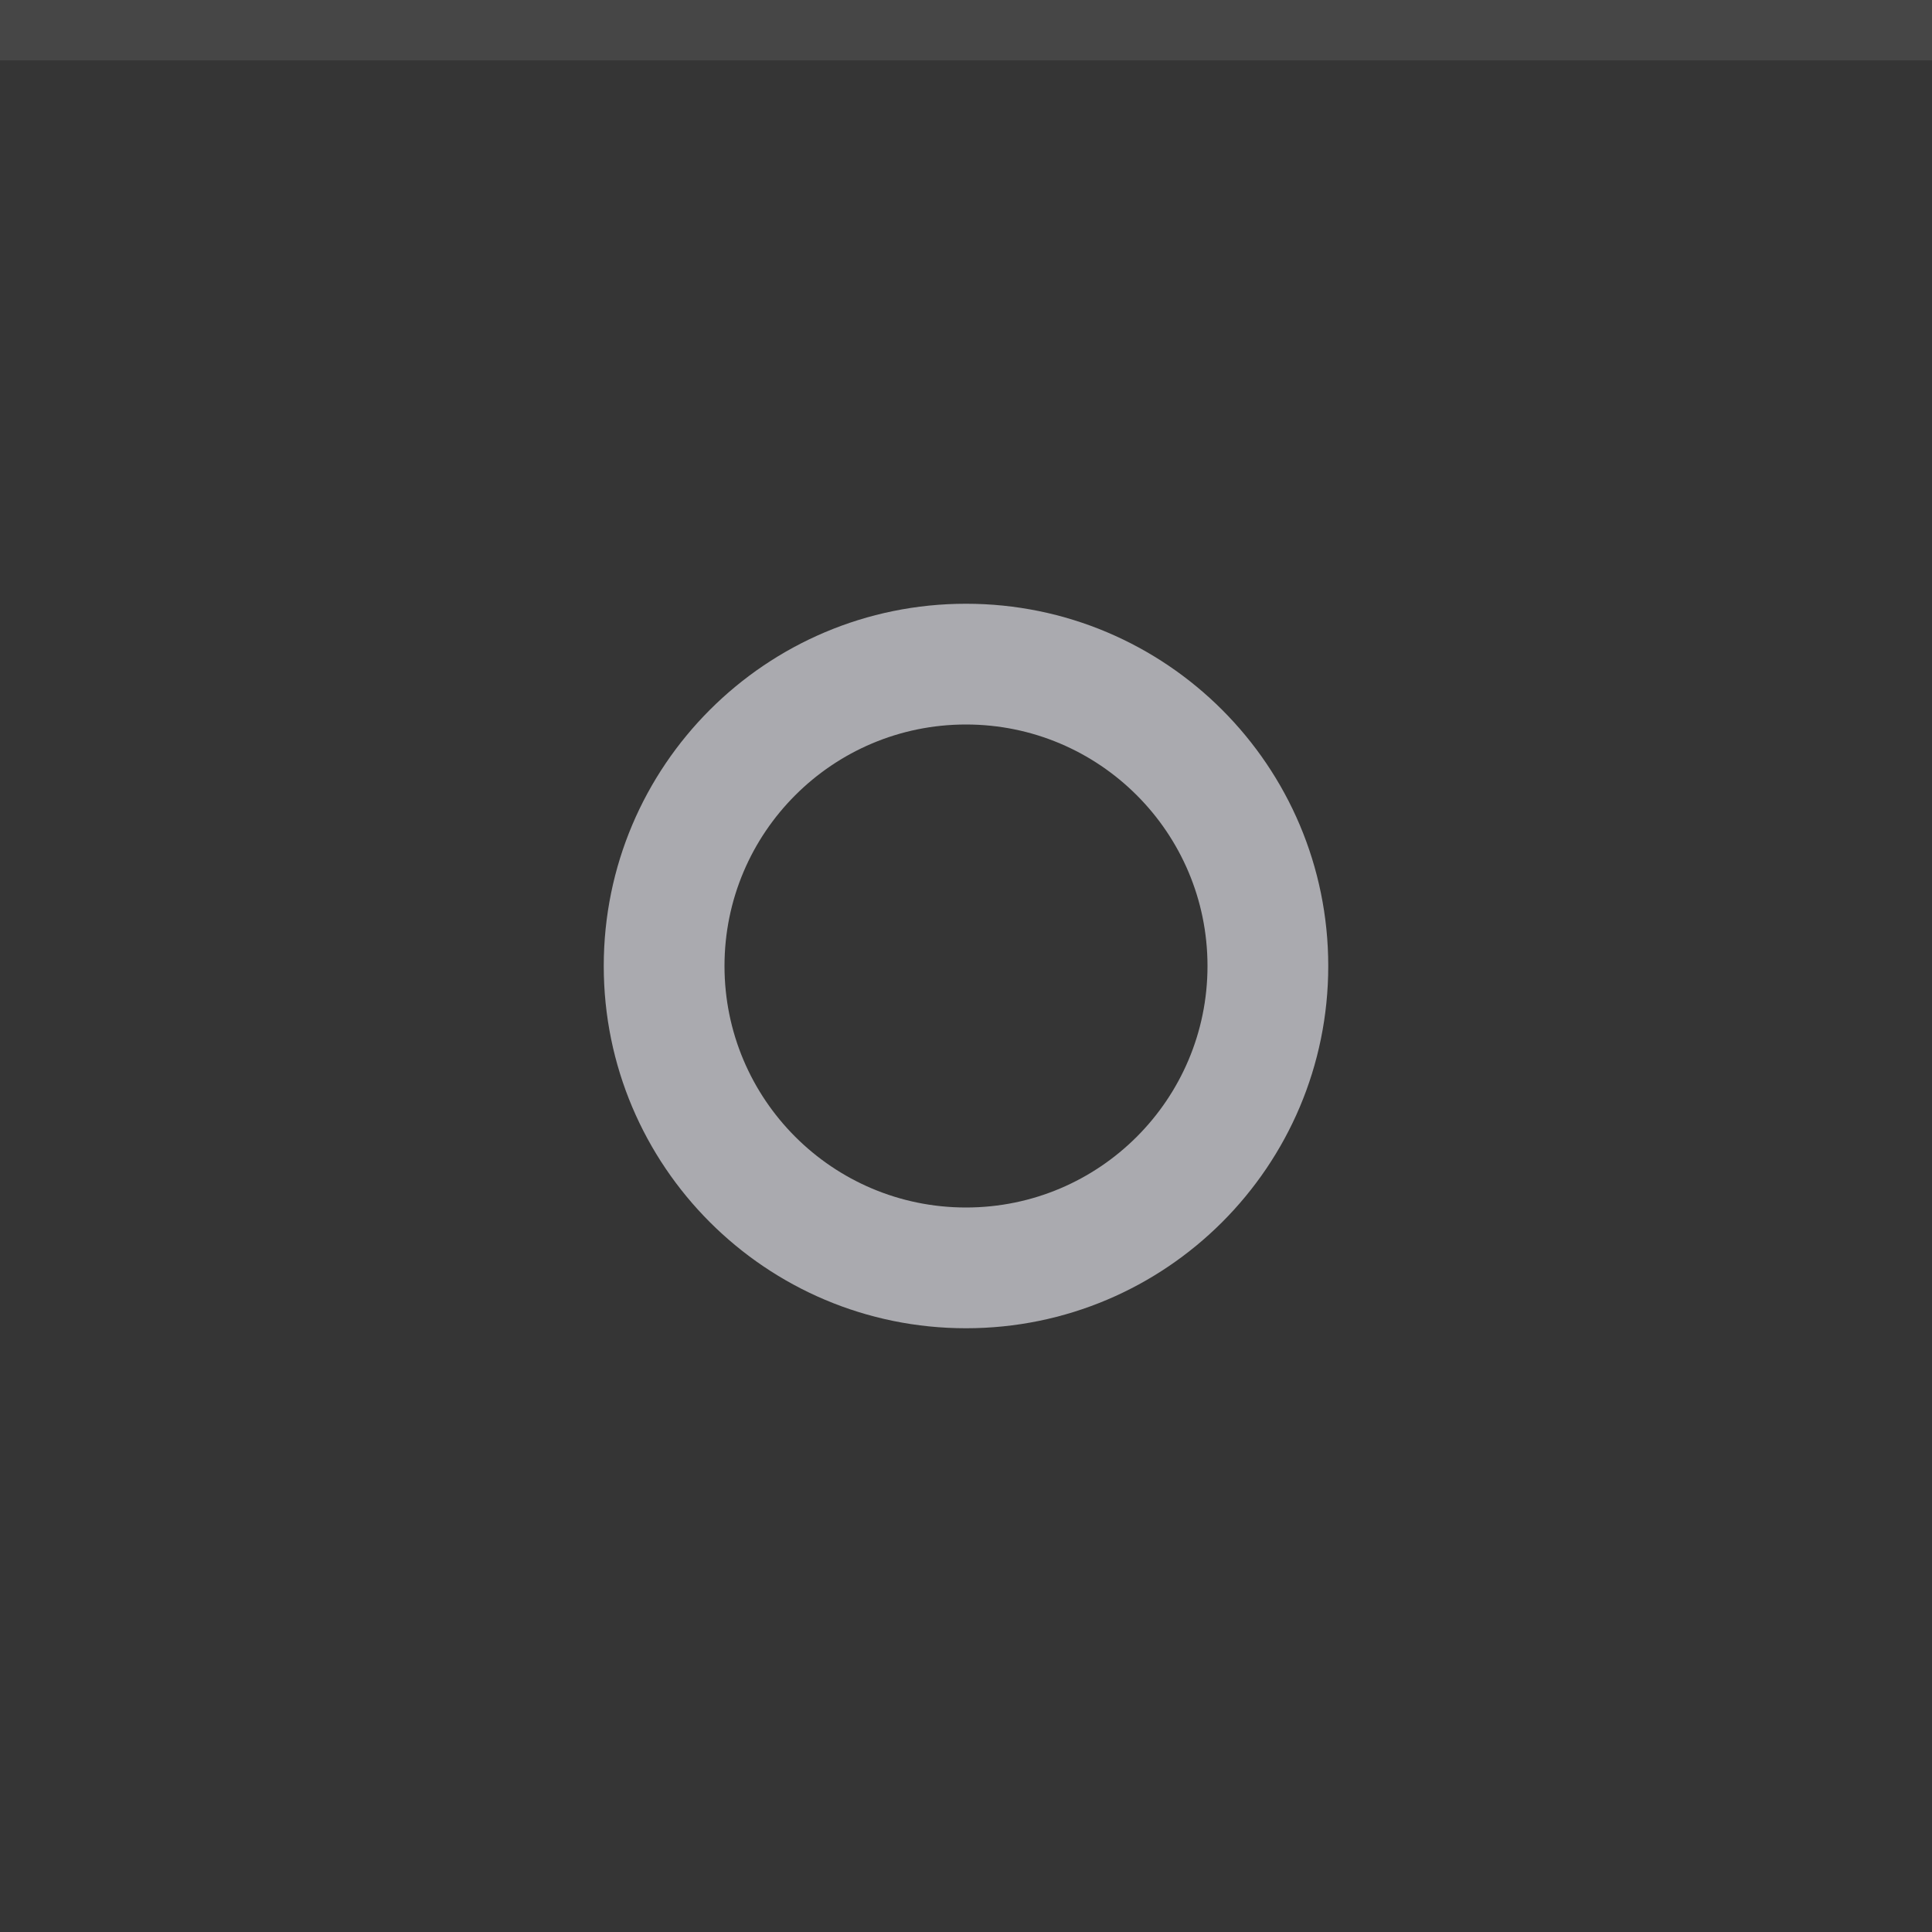
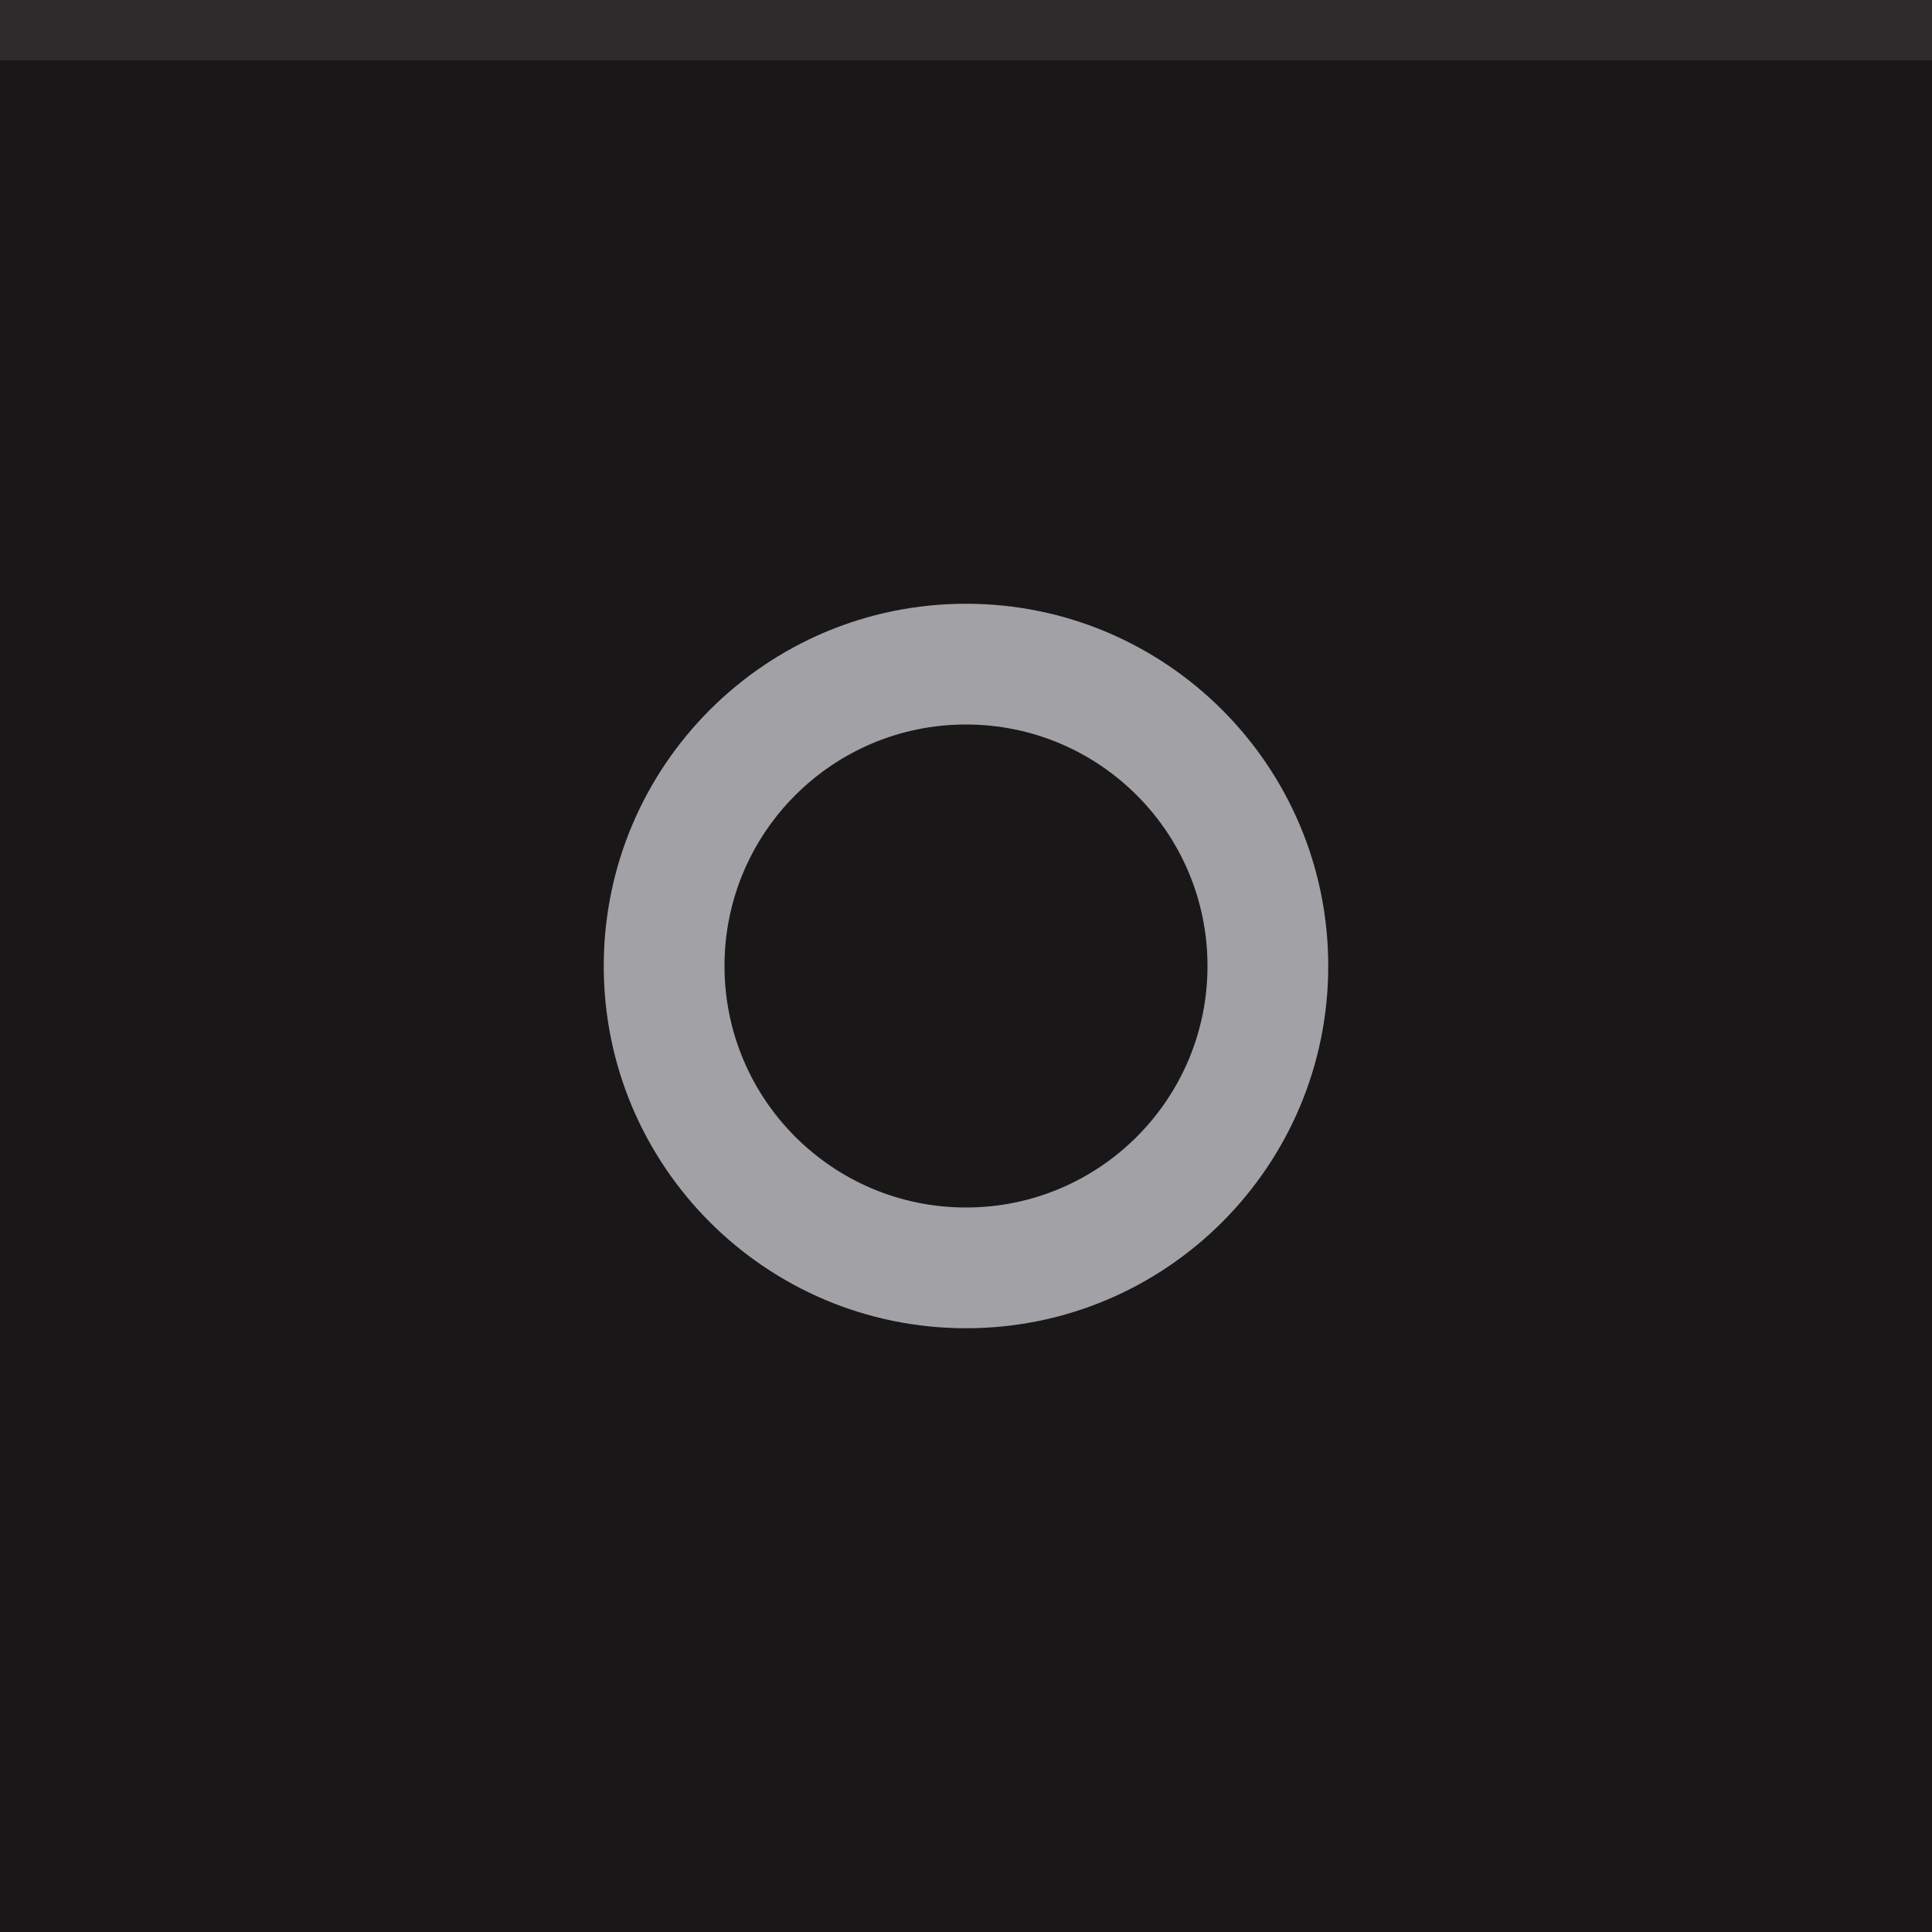
<svg xmlns="http://www.w3.org/2000/svg" width="32" height="32" viewBox="0 0 32 32">
-   <rect width="32" height="32" fill="#353535" />
+   <rect width="32" height="32" fill="#191718" />
  <rect width="32" height="1" fill="#dcdce2" fill-opacity="0.1" />
  <g fill="#dcdce2" opacity="0.7">
    <circle cx="16" cy="16" r="12" opacity="0" />
    <path d="m16 10a6 6 0 0 0 -6 6 6 6 0 0 0 6 6 6 6 0 0 0 6 -6 6 6 0 0 0 -6 -6zm0 2a4 4 0 0 1 4 4 4 4 0 0 1 -4 4 4 4 0 0 1 -4 -4 4 4 0 0 1 4 -4z" />
  </g>
</svg>
